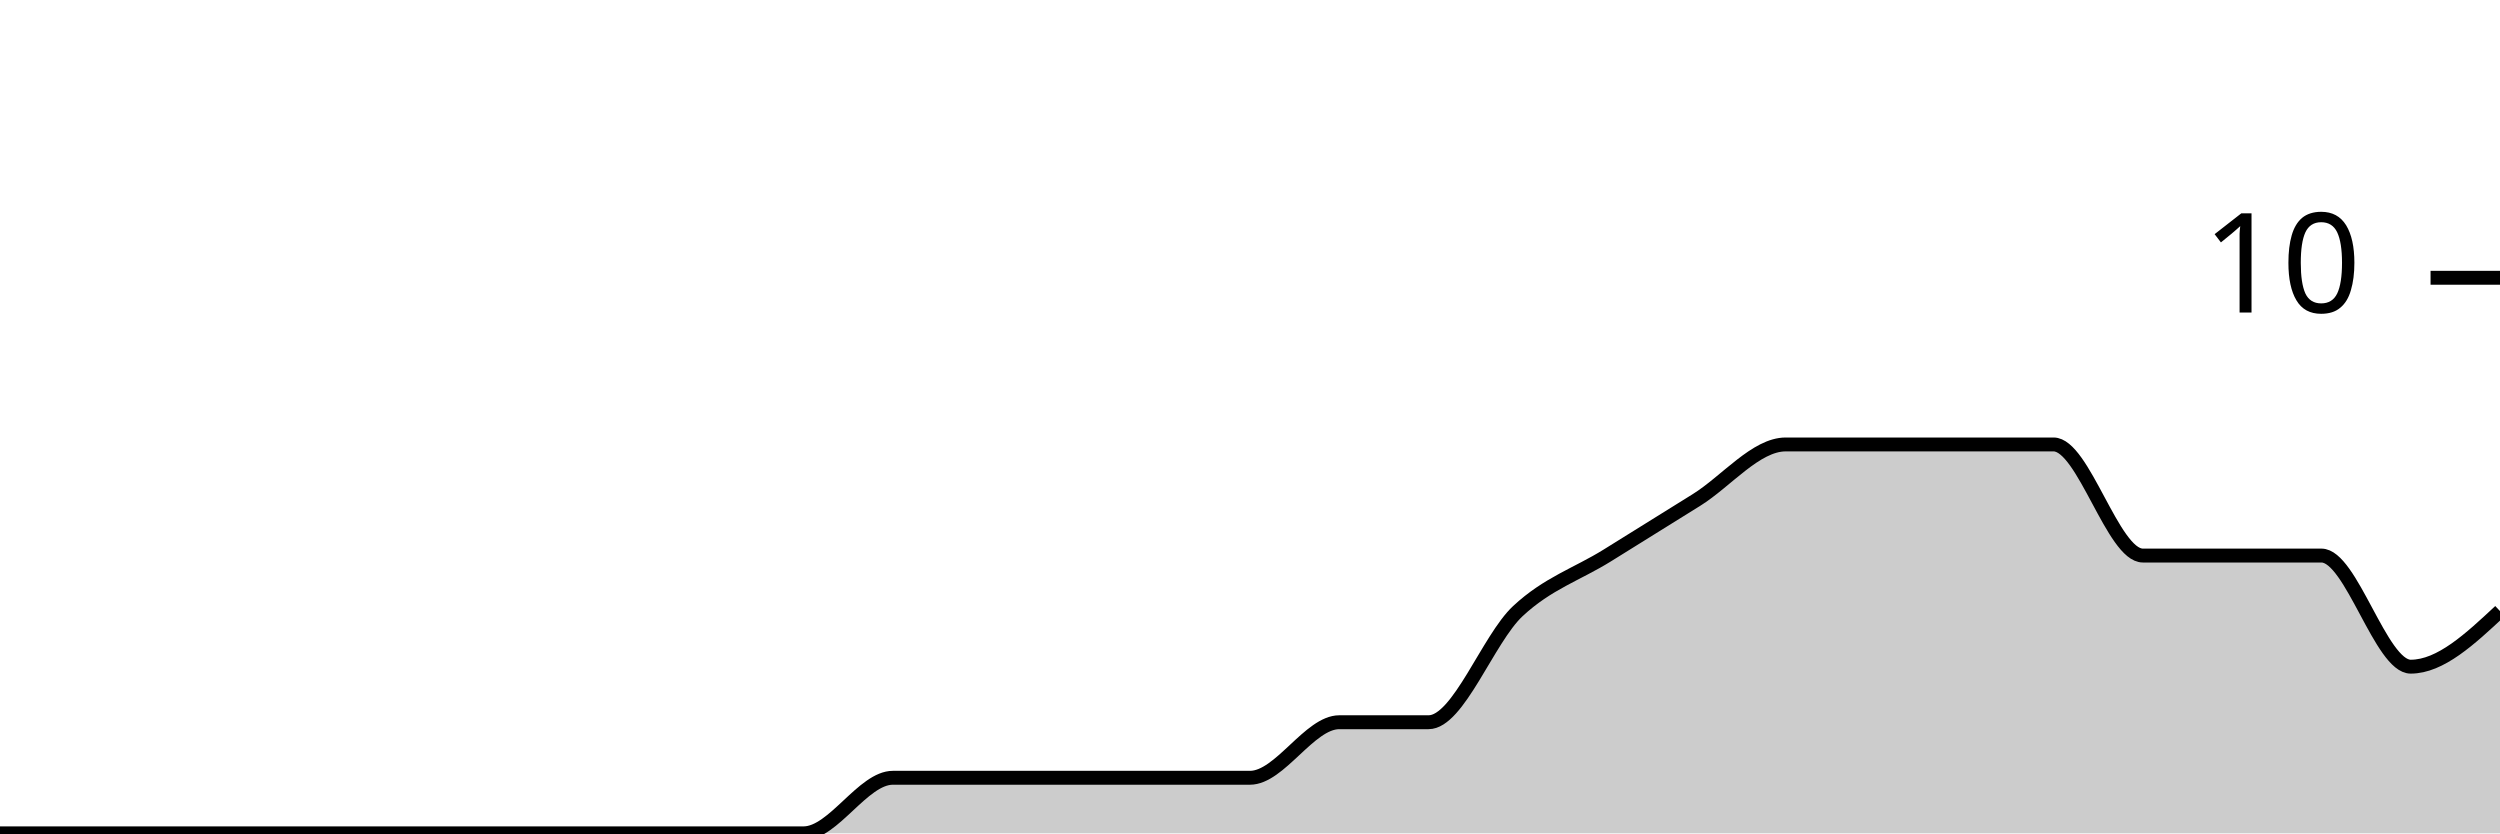
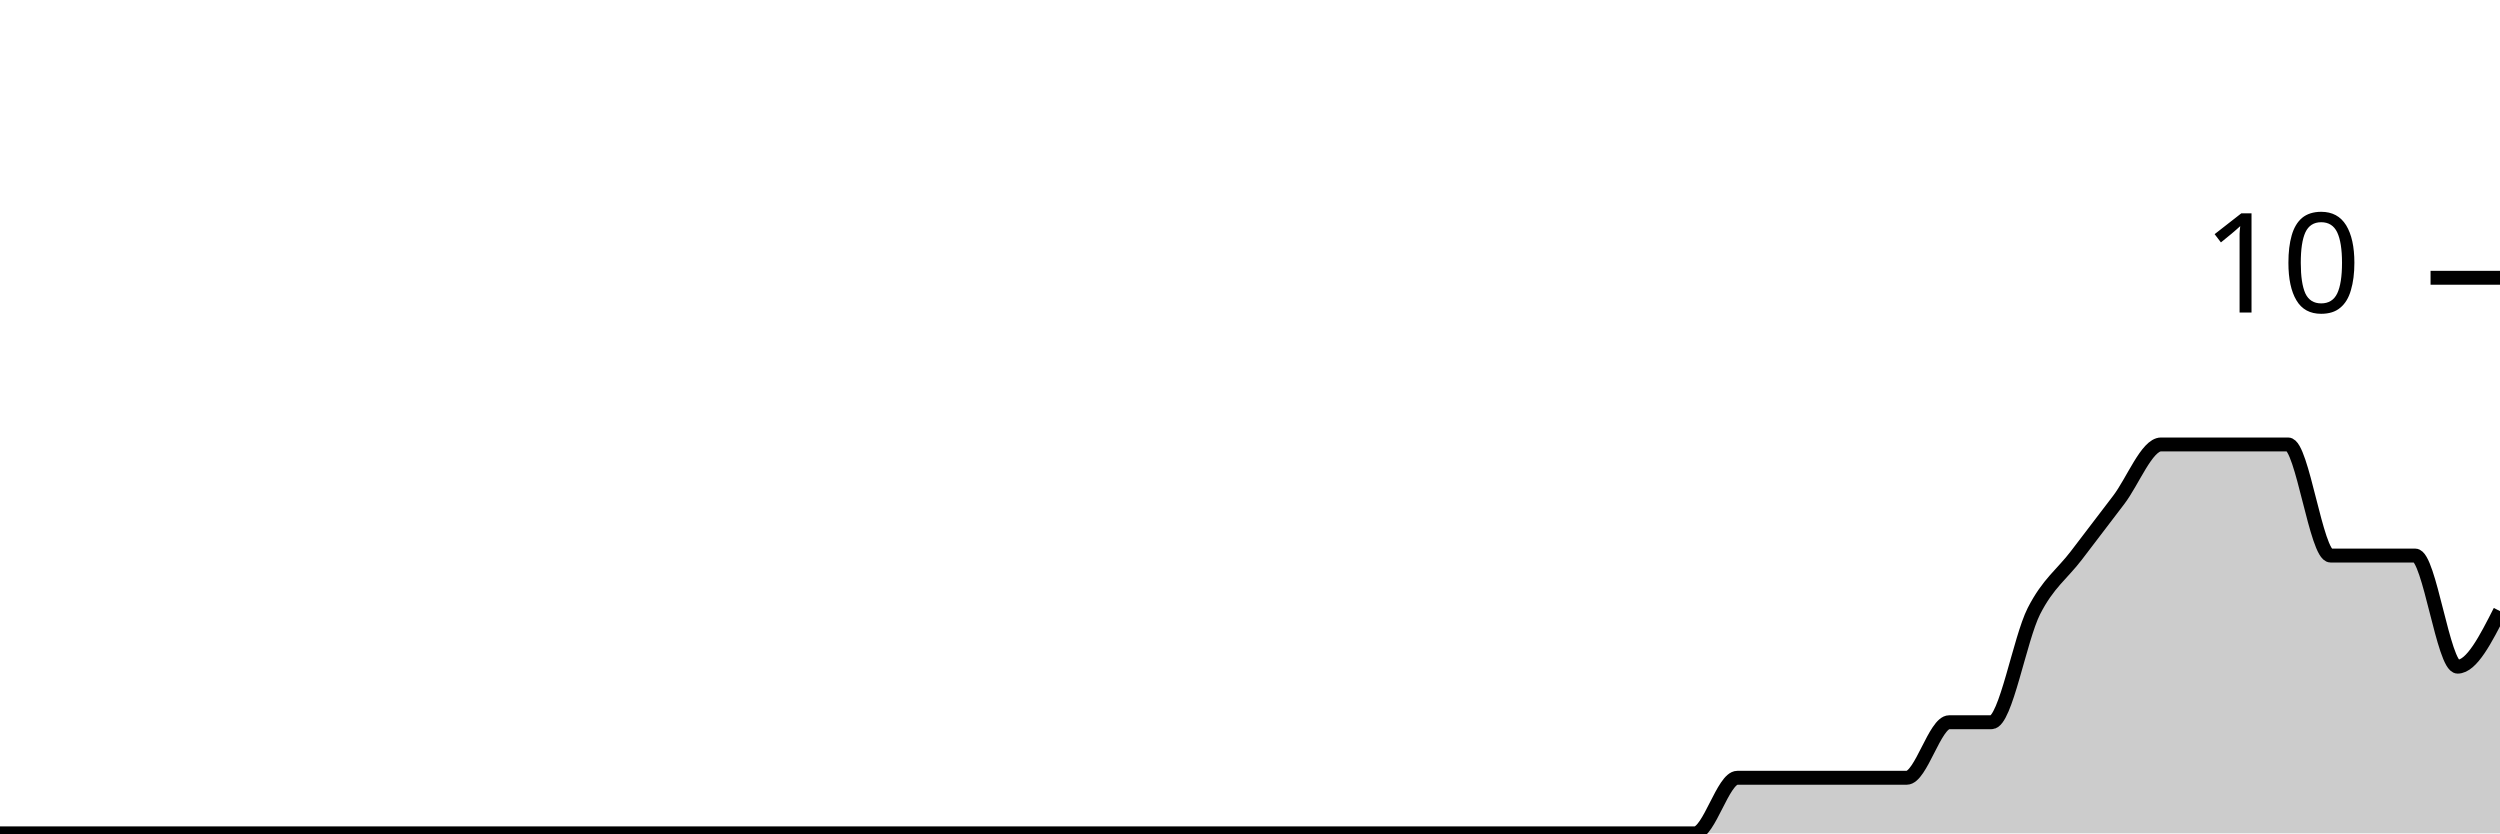
<svg xmlns="http://www.w3.org/2000/svg" viewBox="0 0 180 60">
  <g transform="translate(0,20)">
-     <path class="area" fill="rgba(0, 0, 0, 0.2)" d="M0,40C2.143,40,4.286,40,6.429,40C8.571,40,10.714,40,12.857,40C15,40,17.143,40,19.286,40C21.429,40,23.571,40,25.714,40C27.857,40,30,40,32.143,40C34.286,40,36.429,40,38.571,40C40.714,40,42.857,40,45,40C47.143,40,49.286,40,51.429,40C53.571,40,55.714,40,57.857,40C60,40,62.143,36,64.286,36C66.429,36,68.571,36,70.714,36C72.857,36,75,36,77.143,36C79.286,36,81.429,36,83.571,36C85.714,36,87.857,36,90,36C92.143,36,94.286,32,96.429,32C98.571,32,100.714,32,102.857,32C105,32,107.143,26,109.286,24C111.429,22,113.571,21.333,115.714,20C117.857,18.667,120,17.333,122.143,16C124.286,14.667,126.429,12,128.571,12C130.714,12,132.857,12,135,12C137.143,12,139.286,12,141.429,12C143.571,12,145.714,12,147.857,12C150,12,152.143,20,154.286,20C156.429,20,158.571,20,160.714,20C162.857,20,165,20,167.143,20C169.286,20,171.429,28,173.571,28C175.714,28,177.857,26,180,24L180,40C177.857,40,175.714,40,173.571,40C171.429,40,169.286,40,167.143,40C165,40,162.857,40,160.714,40C158.571,40,156.429,40,154.286,40C152.143,40,150,40,147.857,40C145.714,40,143.571,40,141.429,40C139.286,40,137.143,40,135,40C132.857,40,130.714,40,128.571,40C126.429,40,124.286,40,122.143,40C120,40,117.857,40,115.714,40C113.571,40,111.429,40,109.286,40C107.143,40,105,40,102.857,40C100.714,40,98.571,40,96.429,40C94.286,40,92.143,40,90,40C87.857,40,85.714,40,83.571,40C81.429,40,79.286,40,77.143,40C75,40,72.857,40,70.714,40C68.571,40,66.429,40,64.286,40C62.143,40,60,40,57.857,40C55.714,40,53.571,40,51.429,40C49.286,40,47.143,40,45,40C42.857,40,40.714,40,38.571,40C36.429,40,34.286,40,32.143,40C30,40,27.857,40,25.714,40C23.571,40,21.429,40,19.286,40C17.143,40,15,40,12.857,40C10.714,40,8.571,40,6.429,40C4.286,40,2.143,40,0,40Z" />
-     <path class="line" stroke="black" fill="none" d="M0,40C2.143,40,4.286,40,6.429,40C8.571,40,10.714,40,12.857,40C15,40,17.143,40,19.286,40C21.429,40,23.571,40,25.714,40C27.857,40,30,40,32.143,40C34.286,40,36.429,40,38.571,40C40.714,40,42.857,40,45,40C47.143,40,49.286,40,51.429,40C53.571,40,55.714,40,57.857,40C60,40,62.143,36,64.286,36C66.429,36,68.571,36,70.714,36C72.857,36,75,36,77.143,36C79.286,36,81.429,36,83.571,36C85.714,36,87.857,36,90,36C92.143,36,94.286,32,96.429,32C98.571,32,100.714,32,102.857,32C105,32,107.143,26,109.286,24C111.429,22,113.571,21.333,115.714,20C117.857,18.667,120,17.333,122.143,16C124.286,14.667,126.429,12,128.571,12C130.714,12,132.857,12,135,12C137.143,12,139.286,12,141.429,12C143.571,12,145.714,12,147.857,12C150,12,152.143,20,154.286,20C156.429,20,158.571,20,160.714,20C162.857,20,165,20,167.143,20C169.286,20,171.429,28,173.571,28C175.714,28,177.857,26,180,24" />
+     <path class="area" fill="rgba(0, 0, 0, 0.2)" d="M0,40C1.017,40,2.034,40,3.051,40C4.068,40,5.085,40,6.102,40C7.119,40,8.136,40,9.153,40C10.169,40,11.186,40,12.203,40C13.22,40,14.237,40,15.254,40C16.271,40,17.288,40,18.305,40C19.322,40,20.339,40,21.356,40C22.373,40,23.39,40,24.407,40C25.424,40,26.441,40,27.458,40C28.475,40,29.492,40,30.508,40C31.525,40,32.542,40,33.559,40C34.576,40,35.593,40,36.61,40C37.627,40,38.644,40,39.661,40C40.678,40,41.695,40,42.712,40C43.729,40,44.746,40,45.763,40C46.78,40,47.797,40,48.814,40C49.831,40,50.847,40,51.864,40C52.881,40,53.898,40,54.915,40C55.932,40,56.949,40,57.966,40C58.983,40,60,40,61.017,40C62.034,40,63.051,40,64.068,40C65.085,40,66.102,40,67.119,40C68.136,40,69.153,40,70.169,40C71.186,40,72.203,40,73.22,40C74.237,40,75.254,40,76.271,40C77.288,40,78.305,40,79.322,40C80.339,40,81.356,40,82.373,40C83.39,40,84.407,40,85.424,40C86.441,40,87.458,40,88.475,40C89.492,40,90.508,40,91.525,40C92.542,40,93.559,40,94.576,40C95.593,40,96.61,40,97.627,40C98.644,40,99.661,40,100.678,40C101.695,40,102.712,40,103.729,40C104.746,40,105.763,40,106.78,40C107.797,40,108.814,40,109.831,40C110.847,40,111.864,40,112.881,40C113.898,40,114.915,40,115.932,40C116.949,40,117.966,40,118.983,40C120,40,121.017,40,122.034,40C123.051,40,124.068,36,125.085,36C126.102,36,127.119,36,128.136,36C129.153,36,130.169,36,131.186,36C132.203,36,133.22,36,134.237,36C135.254,36,136.271,36,137.288,36C138.305,36,139.322,32,140.339,32C141.356,32,142.373,32,143.39,32C144.407,32,145.424,26,146.441,24C147.458,22,148.475,21.333,149.492,20C150.508,18.667,151.525,17.333,152.542,16C153.559,14.667,154.576,12,155.593,12C156.61,12,157.627,12,158.644,12C159.661,12,160.678,12,161.695,12C162.712,12,163.729,12,164.746,12C165.763,12,166.78,20,167.797,20C168.814,20,169.831,20,170.847,20C171.864,20,172.881,20,173.898,20C174.915,20,175.932,28,176.949,28C177.966,28,178.983,26,180,24L180,40C178.983,40,177.966,40,176.949,40C175.932,40,174.915,40,173.898,40C172.881,40,171.864,40,170.847,40C169.831,40,168.814,40,167.797,40C166.78,40,165.763,40,164.746,40C163.729,40,162.712,40,161.695,40C160.678,40,159.661,40,158.644,40C157.627,40,156.61,40,155.593,40C154.576,40,153.559,40,152.542,40C151.525,40,150.508,40,149.492,40C148.475,40,147.458,40,146.441,40C145.424,40,144.407,40,143.39,40C142.373,40,141.356,40,140.339,40C139.322,40,138.305,40,137.288,40C136.271,40,135.254,40,134.237,40C133.22,40,132.203,40,131.186,40C130.169,40,129.153,40,128.136,40C127.119,40,126.102,40,125.085,40C124.068,40,123.051,40,122.034,40C121.017,40,120,40,118.983,40C117.966,40,116.949,40,115.932,40C114.915,40,113.898,40,112.881,40C111.864,40,110.847,40,109.831,40C108.814,40,107.797,40,106.78,40C105.763,40,104.746,40,103.729,40C102.712,40,101.695,40,100.678,40C99.661,40,98.644,40,97.627,40C96.61,40,95.593,40,94.576,40C93.559,40,92.542,40,91.525,40C90.508,40,89.492,40,88.475,40C87.458,40,86.441,40,85.424,40C84.407,40,83.39,40,82.373,40C81.356,40,80.339,40,79.322,40C78.305,40,77.288,40,76.271,40C75.254,40,74.237,40,73.22,40C72.203,40,71.186,40,70.169,40C69.153,40,68.136,40,67.119,40C66.102,40,65.085,40,64.068,40C63.051,40,62.034,40,61.017,40C60,40,58.983,40,57.966,40C56.949,40,55.932,40,54.915,40C53.898,40,52.881,40,51.864,40C50.847,40,49.831,40,48.814,40C47.797,40,46.78,40,45.763,40C44.746,40,43.729,40,42.712,40C41.695,40,40.678,40,39.661,40C38.644,40,37.627,40,36.61,40C35.593,40,34.576,40,33.559,40C32.542,40,31.525,40,30.508,40C29.492,40,28.475,40,27.458,40C26.441,40,25.424,40,24.407,40C23.39,40,22.373,40,21.356,40C20.339,40,19.322,40,18.305,40C17.288,40,16.271,40,15.254,40C14.237,40,13.22,40,12.203,40C11.186,40,10.169,40,9.153,40C8.136,40,7.119,40,6.102,40C5.085,40,4.068,40,3.051,40C2.034,40,1.017,40,0,40Z" />
+     <path class="line" stroke="black" fill="none" d="M0,40C1.017,40,2.034,40,3.051,40C4.068,40,5.085,40,6.102,40C7.119,40,8.136,40,9.153,40C10.169,40,11.186,40,12.203,40C13.22,40,14.237,40,15.254,40C16.271,40,17.288,40,18.305,40C19.322,40,20.339,40,21.356,40C22.373,40,23.39,40,24.407,40C25.424,40,26.441,40,27.458,40C28.475,40,29.492,40,30.508,40C31.525,40,32.542,40,33.559,40C34.576,40,35.593,40,36.61,40C37.627,40,38.644,40,39.661,40C40.678,40,41.695,40,42.712,40C43.729,40,44.746,40,45.763,40C46.78,40,47.797,40,48.814,40C49.831,40,50.847,40,51.864,40C52.881,40,53.898,40,54.915,40C55.932,40,56.949,40,57.966,40C58.983,40,60,40,61.017,40C62.034,40,63.051,40,64.068,40C65.085,40,66.102,40,67.119,40C68.136,40,69.153,40,70.169,40C71.186,40,72.203,40,73.22,40C74.237,40,75.254,40,76.271,40C77.288,40,78.305,40,79.322,40C80.339,40,81.356,40,82.373,40C83.39,40,84.407,40,85.424,40C86.441,40,87.458,40,88.475,40C89.492,40,90.508,40,91.525,40C92.542,40,93.559,40,94.576,40C95.593,40,96.61,40,97.627,40C98.644,40,99.661,40,100.678,40C101.695,40,102.712,40,103.729,40C104.746,40,105.763,40,106.78,40C107.797,40,108.814,40,109.831,40C110.847,40,111.864,40,112.881,40C113.898,40,114.915,40,115.932,40C116.949,40,117.966,40,118.983,40C120,40,121.017,40,122.034,40C123.051,40,124.068,36,125.085,36C126.102,36,127.119,36,128.136,36C129.153,36,130.169,36,131.186,36C132.203,36,133.22,36,134.237,36C135.254,36,136.271,36,137.288,36C138.305,36,139.322,32,140.339,32C141.356,32,142.373,32,143.39,32C144.407,32,145.424,26,146.441,24C147.458,22,148.475,21.333,149.492,20C150.508,18.667,151.525,17.333,152.542,16C153.559,14.667,154.576,12,155.593,12C156.61,12,157.627,12,158.644,12C159.661,12,160.678,12,161.695,12C162.712,12,163.729,12,164.746,12C165.763,12,166.78,20,167.797,20C168.814,20,169.831,20,170.847,20C171.864,20,172.881,20,173.898,20C174.915,20,175.932,28,176.949,28C177.966,28,178.983,26,180,24" />
    <path class="axis-ceiling" stroke-width="1" stroke="black" fill="none" d="M175,0L180,0" />
    <text class="axis-ceiling-label" font-family="sans-serif" text-anchor="end" font-size="10px" x="170" y="2.5">10</text>
  </g>
</svg>
